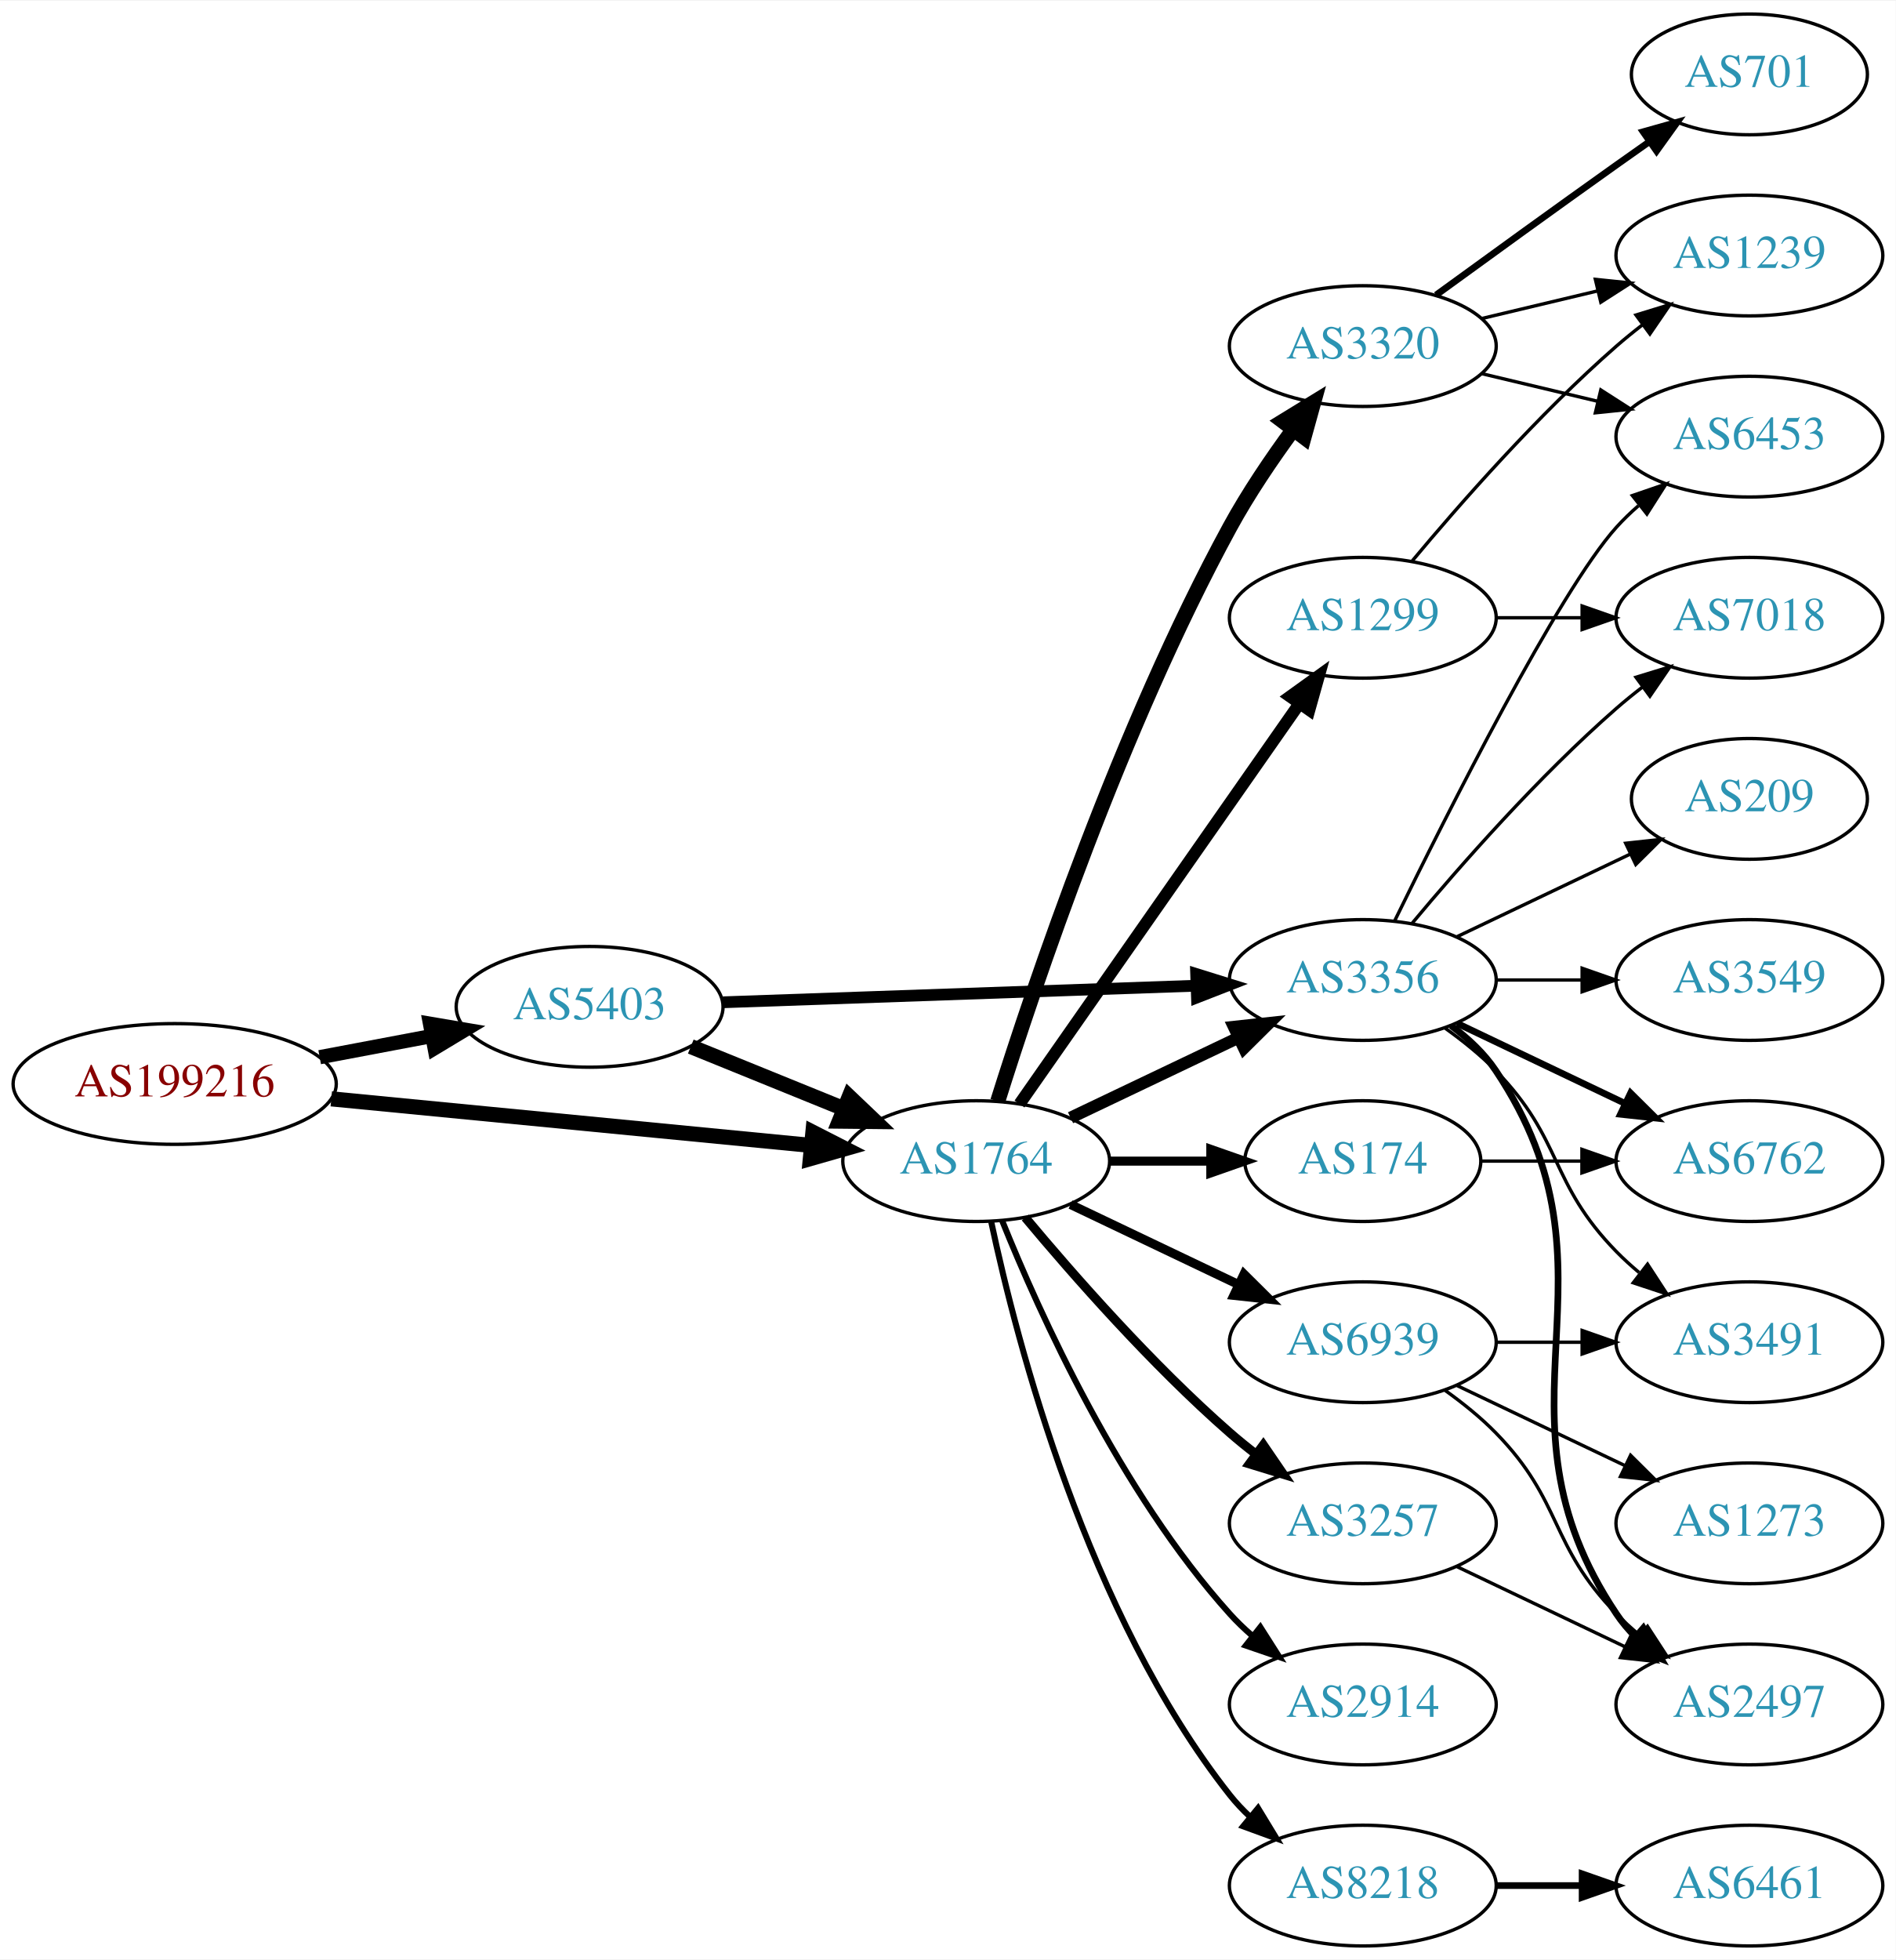
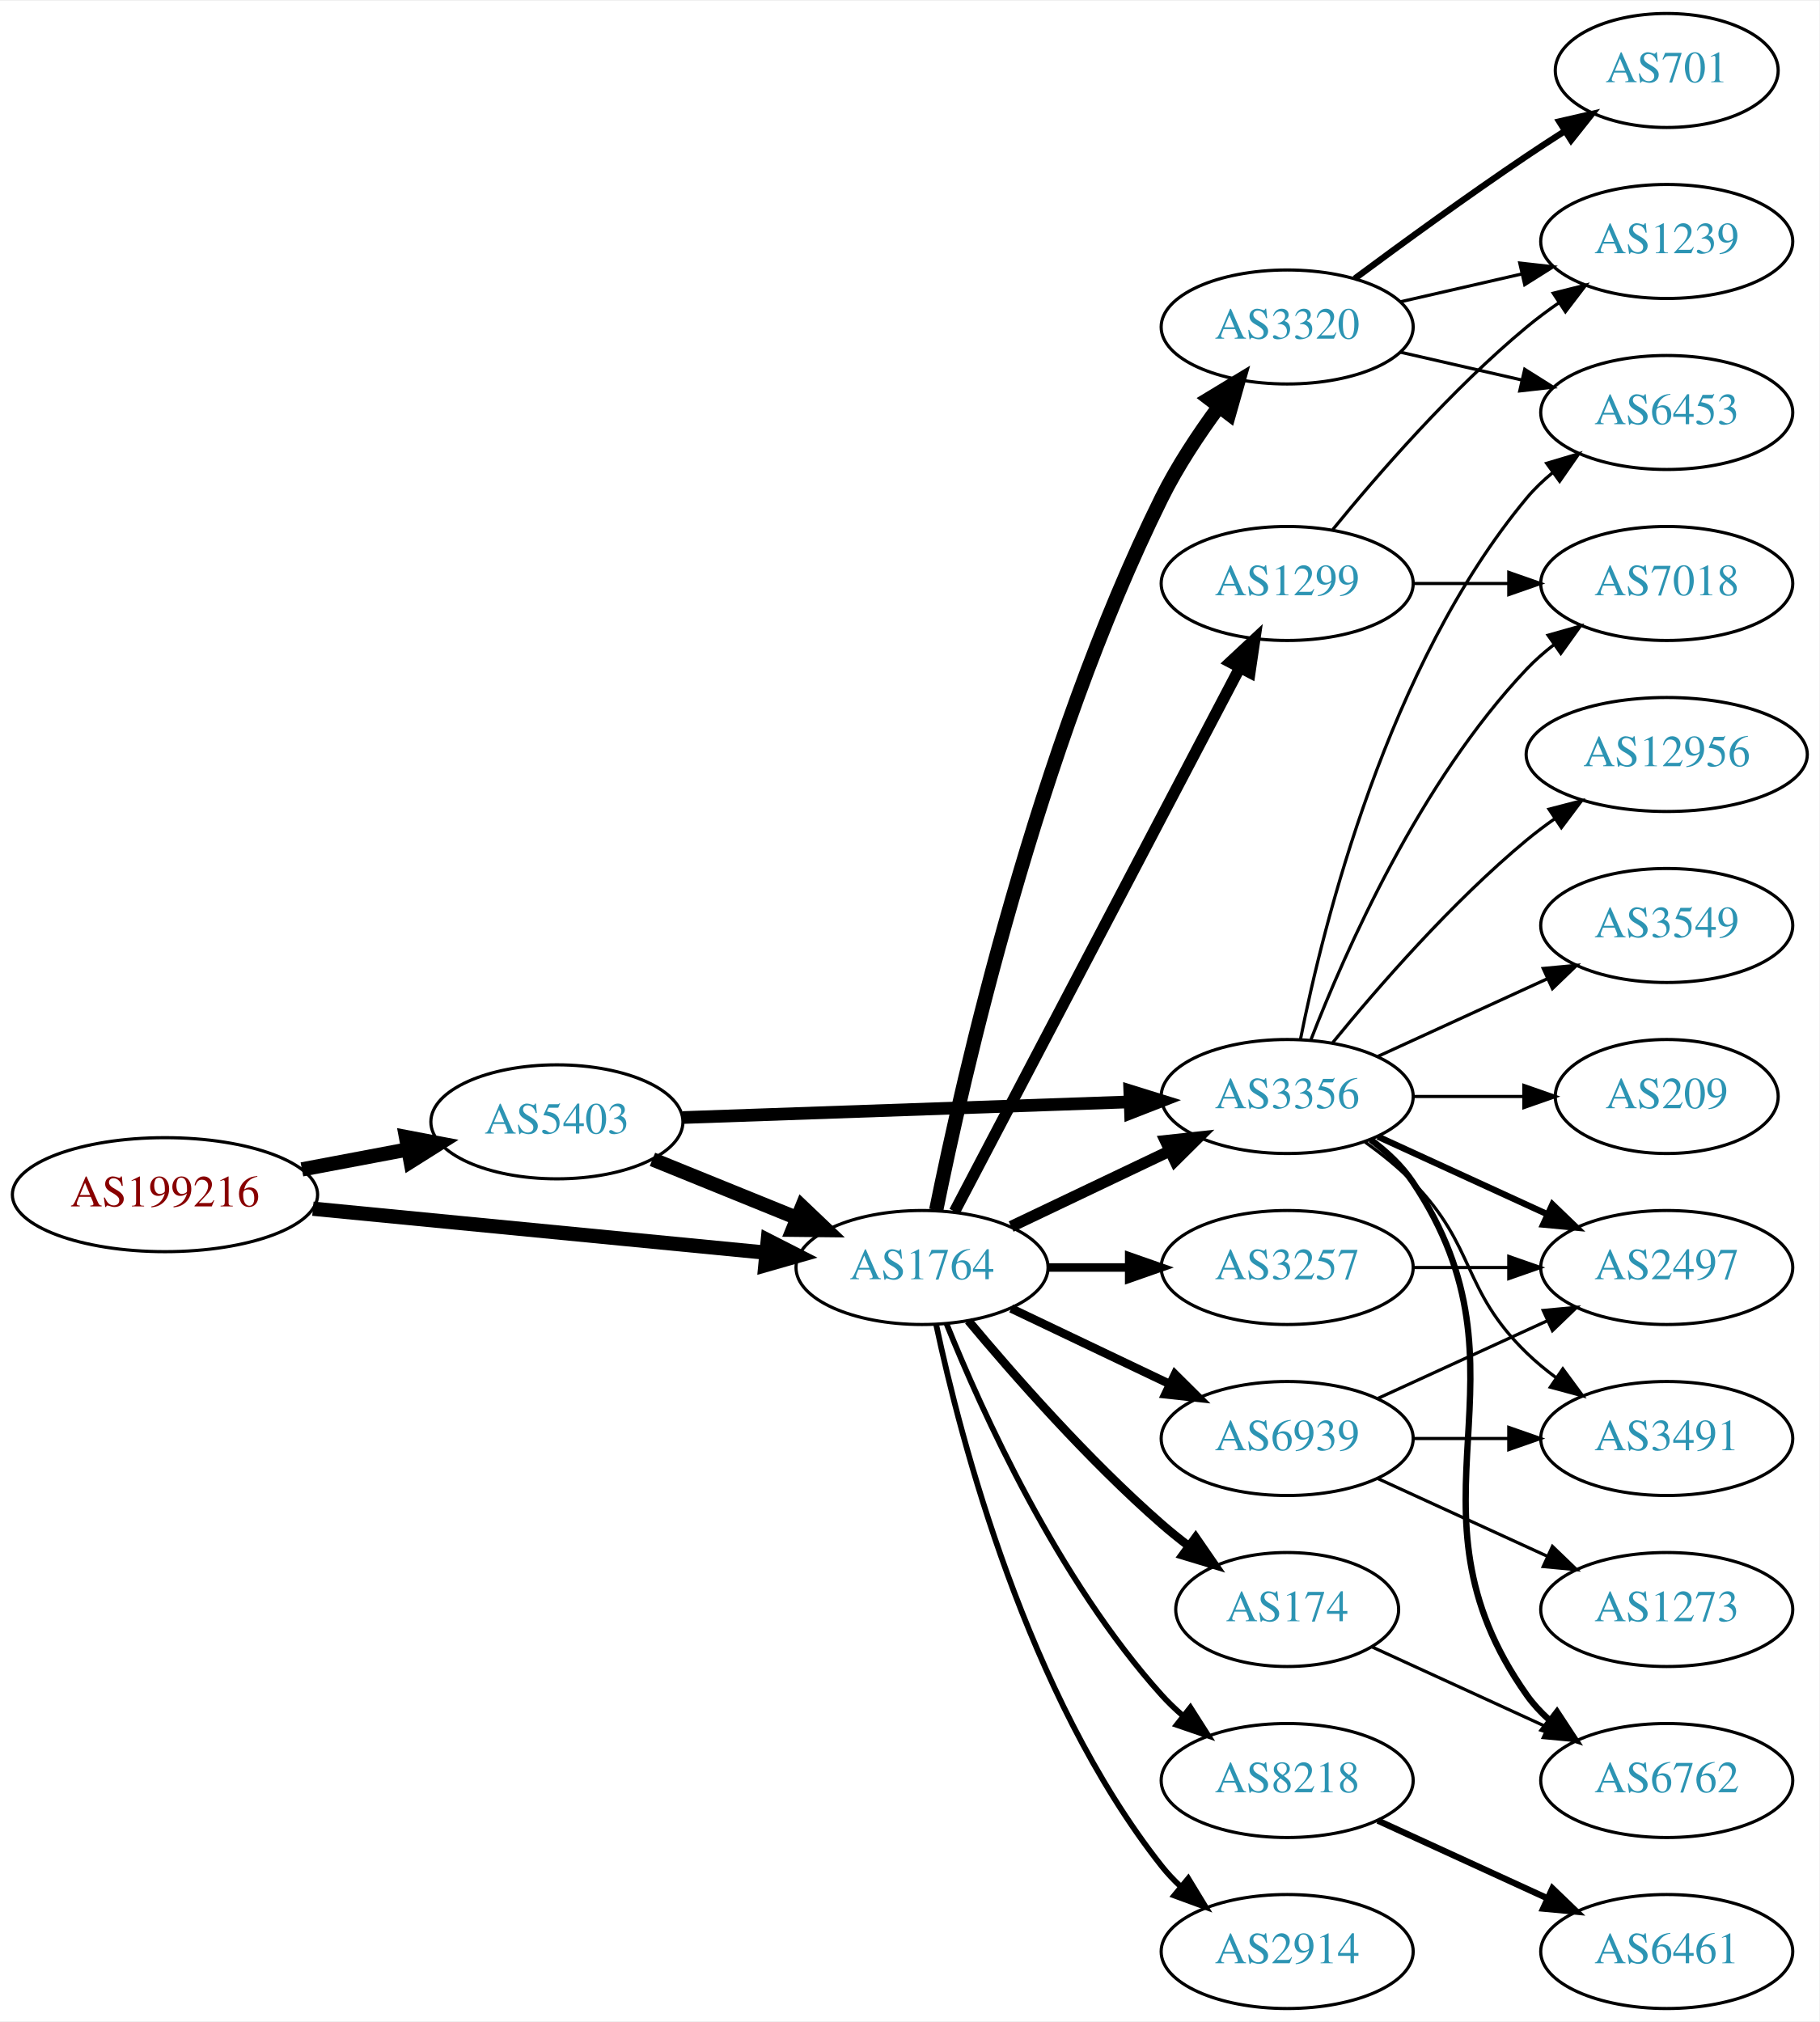
- <svg xmlns="http://www.w3.org/2000/svg" xmlns:xlink="http://www.w3.org/1999/xlink" width="565pt" height="584pt" viewBox="0.00 0.00 565.36 584.00">
-   <g id="graph0" class="graph" transform="scale(1 1) rotate(0) translate(4 580)">
-     <polygon fill="white" stroke="none" points="-4,4 -4,-580 561.363,-580 561.363,4 -4,4" />
+ <svg xmlns="http://www.w3.org/2000/svg" xmlns:xlink="http://www.w3.org/1999/xlink" width="574pt" height="638pt" viewBox="0.00 0.00 574.46 638.00">
+   <g id="graph0" class="graph" transform="scale(1 1) rotate(0) translate(4 634)">
+     <polygon fill="white" stroke="none" points="-4,4 -4,-634 570.463,-634 570.463,4 -4,4" />
    <g id="node1" class="node">
      <g id="a_node1">
        <a xlink:href="/asn/199216" xlink:title="AS199216 ~ Compass-Verlag GmbH [AT]">
          <ellipse fill="#ffffff" stroke="black" cx="48.096" cy="-257" rx="48.192" ry="18" />
          <text text-anchor="middle" x="48.096" y="-253.3" font-family="Times,serif" font-size="14.00" fill="#880000">AS199216</text>
        </a>
      </g>
    </g>
    <g id="node2" class="node">
      <g id="a_node2">
        <a xlink:href="/asn/5403" xlink:title="AS5403 ~ AS5403 [AT]">
          <ellipse fill="#ffffff" stroke="black" cx="171.838" cy="-280" rx="39.794" ry="18" />
          <text text-anchor="middle" x="171.838" y="-276.3" font-family="Times,serif" font-size="14.00" fill="#2c94b3">AS5403</text>
        </a>
      </g>
    </g>
    <g id="edge1" class="edge">
-       <path fill="none" stroke="black" stroke-width="4.235" d="M91.334,-264.98C102.165,-267.026 113.868,-269.237 124.877,-271.317" />
-       <polygon fill="black" stroke="black" stroke-width="4.235" points="124.233,-274.967 134.748,-273.182 125.609,-267.684 124.233,-274.967" />
+       <path fill="none" stroke="black" stroke-width="4.5" d="M91.334,-264.98C102.165,-267.026 113.868,-269.237 124.877,-271.317" />
+       <polygon fill="black" stroke="black" stroke-width="4.5" points="124.19,-275.194 134.748,-273.182 125.652,-267.456 124.19,-275.194" />
    </g>
    <g id="node3" class="node">
      <g id="a_node3">
        <a xlink:href="/asn/1764" xlink:title="AS1764 ~ NEXTLAYER-AS [AT]">
          <ellipse fill="#ffffff" stroke="black" cx="287.131" cy="-234" rx="39.794" ry="18" />
          <text text-anchor="middle" x="287.131" y="-230.3" font-family="Times,serif" font-size="14.00" fill="#2c94b3">AS1764</text>
        </a>
      </g>
    </g>
    <g id="edge2" class="edge">
      <path fill="none" stroke="black" stroke-width="4.5" d="M94.799,-252.565C135.936,-248.574 196.183,-242.728 238.04,-238.666" />
      <polygon fill="black" stroke="black" stroke-width="4.5" points="238.425,-242.585 247.998,-237.7 237.664,-234.747 238.425,-242.585" />
    </g>
    <g id="edge3" class="edge">
      <path fill="none" stroke="black" stroke-width="4.5" d="M202.014,-268.154C215.889,-262.52 232.667,-255.708 247.576,-249.654" />
      <polygon fill="black" stroke="black" stroke-width="4.5" points="249.27,-253.216 257.054,-245.806 246.307,-245.92 249.27,-253.216" />
    </g>
    <g id="node4" class="node">
      <g id="a_node4">
        <a xlink:href="/asn/3356" xlink:title="AS3356 ~ Level 3 Parent, LLC [US]">
          <ellipse fill="#ffffff" stroke="black" cx="402.424" cy="-288" rx="39.794" ry="18" />
          <text text-anchor="middle" x="402.424" y="-284.3" font-family="Times,serif" font-size="14.00" fill="#2c94b3">AS3356</text>
        </a>
      </g>
    </g>
    <g id="edge4" class="edge">
-       <path fill="none" stroke="black" stroke-width="3.5" d="M211.614,-281.357C250.564,-282.72 310.694,-284.825 352.811,-286.299" />
-       <polygon fill="black" stroke="black" stroke-width="3.5" points="352.723,-289.798 362.839,-286.65 352.968,-282.802 352.723,-289.798" />
-     </g>
-     <g id="edge11" class="edge">
+       <path fill="none" stroke="black" stroke-width="4" d="M211.614,-281.357C250.564,-282.72 310.694,-284.825 352.811,-286.299" />
+       <polygon fill="black" stroke="black" stroke-width="4" points="352.723,-289.798 362.839,-286.65 352.968,-282.802 352.723,-289.798" />
+     </g>
+     <g id="edge12" class="edge">
      <path fill="none" stroke="black" stroke-width="3.6" d="M315.267,-246.934C330.261,-254.081 349.082,-263.052 365.306,-270.785" />
      <polygon fill="black" stroke="black" stroke-width="3.6" points="363.976,-274.028 374.509,-275.171 366.988,-267.709 363.976,-274.028" />
    </g>
    <g id="node5" class="node">
      <g id="a_node5">
-         <a xlink:href="/asn/1299" xlink:title="AS1299 ~ Telia Carrier [EU]">
-           <ellipse fill="#ffffff" stroke="black" cx="402.424" cy="-396" rx="39.794" ry="18" />
-           <text text-anchor="middle" x="402.424" y="-392.3" font-family="Times,serif" font-size="14.00" fill="#2c94b3">AS1299</text>
+         <a xlink:href="/asn/3320" xlink:title="AS3320 ~ DTAG [DE]">
+           <ellipse fill="#ffffff" stroke="black" cx="402.424" cy="-531" rx="39.794" ry="18" />
+           <text text-anchor="middle" x="402.424" y="-527.3" font-family="Times,serif" font-size="14.00" fill="#2c94b3">AS3320</text>
        </a>
      </g>
    </g>
    <g id="edge5" class="edge">
-       <path fill="none" stroke="black" stroke-width="3.6" d="M300.041,-251.031C319.963,-279.517 360.152,-336.985 383.502,-370.374" />
-       <polygon fill="black" stroke="black" stroke-width="3.6" points="380.733,-372.521 389.332,-378.71 386.469,-368.509 380.733,-372.521" />
+       <path fill="none" stroke="black" stroke-width="4.5" d="M291.6,-252.129C299.969,-293.556 323.525,-397.696 362.777,-477 367.687,-486.919 374.349,-496.992 380.759,-505.71" />
+       <polygon fill="black" stroke="black" stroke-width="4.5" points="377.819,-508.349 387.01,-513.919 384.084,-503.578 377.819,-508.349" />
    </g>
    <g id="node6" class="node">
      <g id="a_node6">
-         <a xlink:href="/asn/3257" xlink:title="AS3257 ~ GTT [DE]">
-           <ellipse fill="#ffffff" stroke="black" cx="402.424" cy="-126" rx="39.794" ry="18" />
-           <text text-anchor="middle" x="402.424" y="-122.3" font-family="Times,serif" font-size="14.00" fill="#2c94b3">AS3257</text>
+         <a xlink:href="/asn/8218" xlink:title="AS8218 ~ legacy Neotelecoms [FR]">
+           <ellipse fill="#ffffff" stroke="black" cx="402.424" cy="-72" rx="39.794" ry="18" />
+           <text text-anchor="middle" x="402.424" y="-68.3" font-family="Times,serif" font-size="14.00" fill="#2c94b3">AS8218</text>
        </a>
      </g>
    </g>
    <g id="edge6" class="edge">
-       <path fill="none" stroke="black" stroke-width="2.7" d="M301.761,-217.183C316.044,-200.071 339.59,-173.255 362.777,-153 365.243,-150.846 367.882,-148.706 370.579,-146.628" />
-       <polygon fill="black" stroke="black" stroke-width="2.7" points="372.752,-149.375 378.733,-140.63 368.604,-143.736 372.752,-149.375" />
+       <path fill="none" stroke="black" stroke-width="1.8" d="M294.879,-216.213C305.93,-188.757 329.983,-135.422 362.777,-99 364.78,-96.776 366.999,-94.637 369.331,-92.603" />
+       <polygon fill="black" stroke="black" stroke-width="1.8" points="371.862,-95.065 377.55,-86.127 367.529,-89.567 371.862,-95.065" />
    </g>
    <g id="node7" class="node">
      <g id="a_node7">
-         <a xlink:href="/asn/3320" xlink:title="AS3320 ~ DTAG [DE]">
-           <ellipse fill="#ffffff" stroke="black" cx="402.424" cy="-477" rx="39.794" ry="18" />
-           <text text-anchor="middle" x="402.424" y="-473.3" font-family="Times,serif" font-size="14.00" fill="#2c94b3">AS3320</text>
+         <a xlink:href="/asn/1299" xlink:title="AS1299 ~ Telia Carrier [EU]">
+           <ellipse fill="#ffffff" stroke="black" cx="402.424" cy="-450" rx="39.794" ry="18" />
+           <text text-anchor="middle" x="402.424" y="-446.3" font-family="Times,serif" font-size="14.00" fill="#2c94b3">AS1299</text>
        </a>
      </g>
    </g>
    <g id="edge7" class="edge">
-       <path fill="none" stroke="black" stroke-width="4.5" d="M293.552,-251.841C304.323,-286.146 330.214,-363.203 362.777,-423 368.209,-432.974 375.183,-443.269 381.709,-452.16" />
-       <polygon fill="black" stroke="black" stroke-width="4.5" points="378.601,-454.579 387.762,-460.198 384.892,-449.841 378.601,-454.579" />
+       <path fill="none" stroke="black" stroke-width="3.6" d="M297.402,-251.676C317.244,-289.505 363.921,-378.499 387.408,-423.278" />
+       <polygon fill="black" stroke="black" stroke-width="3.6" points="384.439,-425.152 392.183,-432.383 390.638,-421.901 384.439,-425.152" />
    </g>
    <g id="node8" class="node">
      <g id="a_node8">
-         <a xlink:href="/asn/2914" xlink:title="AS2914 ~ NTT America, Inc. [US]">
-           <ellipse fill="#ffffff" stroke="black" cx="402.424" cy="-72" rx="39.794" ry="18" />
-           <text text-anchor="middle" x="402.424" y="-68.3" font-family="Times,serif" font-size="14.00" fill="#2c94b3">AS2914</text>
+         <a xlink:href="/asn/3257" xlink:title="AS3257 ~ GTT [DE]">
+           <ellipse fill="#ffffff" stroke="black" cx="402.424" cy="-234" rx="39.794" ry="18" />
+           <text text-anchor="middle" x="402.424" y="-230.3" font-family="Times,serif" font-size="14.00" fill="#2c94b3">AS3257</text>
        </a>
      </g>
    </g>
    <g id="edge8" class="edge">
-       <path fill="none" stroke="black" stroke-width="1.8" d="M294.879,-216.213C305.93,-188.757 329.983,-135.422 362.777,-99 364.78,-96.776 366.999,-94.637 369.331,-92.603" />
-       <polygon fill="black" stroke="black" stroke-width="1.8" points="371.862,-95.065 377.55,-86.127 367.529,-89.567 371.862,-95.065" />
+       <path fill="none" stroke="black" stroke-width="2.7" d="M326.803,-234C335.006,-234 343.77,-234 352.302,-234" />
+       <polygon fill="black" stroke="black" stroke-width="2.7" points="352.541,-237.5 362.541,-234 352.541,-230.5 352.541,-237.5" />
    </g>
    <g id="node9" class="node">
      <g id="a_node9">
-         <a xlink:href="/asn/8218" xlink:title="AS8218 ~ legacy Neotelecoms [FR]">
+         <a xlink:href="/asn/174" xlink:title="AS174 ~ Cogent Communications [US]">
+           <ellipse fill="#ffffff" stroke="black" cx="402.424" cy="-126" rx="35.194" ry="18" />
+           <text text-anchor="middle" x="402.424" y="-122.3" font-family="Times,serif" font-size="14.00" fill="#2c94b3">AS174</text>
+         </a>
+       </g>
+     </g>
+     <g id="edge9" class="edge">
+       <path fill="none" stroke="black" stroke-width="2.7" d="M301.761,-217.183C316.044,-200.071 339.59,-173.255 362.777,-153 365.447,-150.668 368.32,-148.352 371.25,-146.114" />
+       <polygon fill="black" stroke="black" stroke-width="2.7" points="373.528,-148.784 379.542,-140.061 369.401,-143.13 373.528,-148.784" />
+     </g>
+     <g id="node10" class="node">
+       <g id="a_node10">
+         <a xlink:href="/asn/2914" xlink:title="AS2914 ~ NTT America, Inc. [US]">
          <ellipse fill="#ffffff" stroke="black" cx="402.424" cy="-18" rx="39.794" ry="18" />
-           <text text-anchor="middle" x="402.424" y="-14.3" font-family="Times,serif" font-size="14.00" fill="#2c94b3">AS8218</text>
-         </a>
-       </g>
-     </g>
-     <g id="edge9" class="edge">
+           <text text-anchor="middle" x="402.424" y="-14.3" font-family="Times,serif" font-size="14.00" fill="#2c94b3">AS2914</text>
+         </a>
+       </g>
+     </g>
+     <g id="edge10" class="edge">
      <path fill="none" stroke="black" stroke-width="1.8" d="M291.621,-215.84C299.252,-179.97 320.244,-98.845 362.777,-45 364.585,-42.712 366.638,-40.538 368.832,-38.49" />
      <polygon fill="black" stroke="black" stroke-width="1.8" points="371.186,-41.086 376.692,-32.034 366.743,-35.677 371.186,-41.086" />
-     </g>
-     <g id="node10" class="node">
-       <g id="a_node10">
-         <a xlink:href="/asn/174" xlink:title="AS174 ~ Cogent Communications [US]">
-           <ellipse fill="#ffffff" stroke="black" cx="402.424" cy="-234" rx="35.194" ry="18" />
-           <text text-anchor="middle" x="402.424" y="-230.3" font-family="Times,serif" font-size="14.00" fill="#2c94b3">AS174</text>
-         </a>
-       </g>
-     </g>
-     <g id="edge10" class="edge">
-       <path fill="none" stroke="black" stroke-width="2.7" d="M326.803,-234C336.508,-234 346.999,-234 356.962,-234" />
-       <polygon fill="black" stroke="black" stroke-width="2.7" points="357.098,-237.5 367.098,-234 357.098,-230.5 357.098,-237.5" />
    </g>
    <g id="node11" class="node">
      <g id="a_node11">
        <a xlink:href="/asn/6939" xlink:title="AS6939 ~ Hurricane Electric LLC [US]">
          <ellipse fill="#ffffff" stroke="black" cx="402.424" cy="-180" rx="39.794" ry="18" />
          <text text-anchor="middle" x="402.424" y="-176.3" font-family="Times,serif" font-size="14.00" fill="#2c94b3">AS6939</text>
        </a>
      </g>
    </g>
-     <g id="edge12" class="edge">
+     <g id="edge11" class="edge">
      <path fill="none" stroke="black" stroke-width="2.7" d="M315.267,-221.066C330.261,-213.919 349.082,-204.948 365.306,-197.215" />
      <polygon fill="black" stroke="black" stroke-width="2.7" points="366.988,-200.291 374.509,-192.829 363.976,-193.972 366.988,-200.291" />
    </g>
+     <g id="node14" class="node">
+       <g id="a_node14">
+         <a xlink:href="/asn/6453" xlink:title="AS6453 ~ TATA COMMUNICATIONS (AMERICA) INC [US]">
+           <ellipse fill="#ffffff" stroke="black" cx="522.266" cy="-504" rx="39.794" ry="18" />
+           <text text-anchor="middle" x="522.266" y="-500.3" font-family="Times,serif" font-size="14.00" fill="#2c94b3">AS6453</text>
+         </a>
+       </g>
+     </g>
+     <g id="edge17" class="edge">
+       <path fill="none" stroke="black" d="M406.623,-306.073C413.786,-342.141 434.06,-424.125 478.07,-477 480.475,-479.889 483.272,-482.563 486.264,-485.013" />
+       <polygon fill="black" stroke="black" points="484.352,-487.95 494.507,-490.973 488.454,-482.277 484.352,-487.95" />
+     </g>
+     <g id="node15" class="node">
+       <g id="a_node15">
+         <a xlink:href="/asn/7018" xlink:title="AS7018 ~ AT&amp;T Services, Inc. [US]">
+           <ellipse fill="#ffffff" stroke="black" cx="522.266" cy="-450" rx="39.794" ry="18" />
+           <text text-anchor="middle" x="522.266" y="-446.3" font-family="Times,serif" font-size="14.00" fill="#2c94b3">AS7018</text>
+         </a>
+       </g>
+     </g>
+     <g id="edge16" class="edge">
+       <path fill="none" stroke="black" d="M409.947,-305.994C420.697,-333.728 444.355,-387.429 478.07,-423 480.656,-425.728 483.574,-428.294 486.642,-430.677" />
+       <polygon fill="black" stroke="black" points="484.796,-433.658 494.99,-436.543 488.82,-427.93 484.796,-433.658" />
+     </g>
+     <g id="node16" class="node">
+       <g id="a_node16">
+         <a xlink:href="/asn/12956" xlink:title="AS12956 ~ TELXIUS [ES]">
+           <ellipse fill="#ffffff" stroke="black" cx="522.266" cy="-396" rx="44.393" ry="18" />
+           <text text-anchor="middle" x="522.266" y="-392.3" font-family="Times,serif" font-size="14.00" fill="#2c94b3">AS12956</text>
+         </a>
+       </g>
+     </g>
+     <g id="edge18" class="edge">
+       <path fill="none" stroke="black" d="M416.843,-305.065C430.958,-322.375 454.372,-349.345 478.07,-369 480.808,-371.271 483.752,-373.494 486.769,-375.63" />
+       <polygon fill="black" stroke="black" points="485.101,-378.725 495.358,-381.379 488.995,-372.908 485.101,-378.725" />
+     </g>
+     <g id="node17" class="node">
+       <g id="a_node17">
+         <a xlink:href="/asn/3549" xlink:title="AS3549 ~ Level 3 Parent, LLC [US]">
+           <ellipse fill="#ffffff" stroke="black" cx="522.266" cy="-342" rx="39.794" ry="18" />
+           <text text-anchor="middle" x="522.266" y="-338.3" font-family="Times,serif" font-size="14.00" fill="#2c94b3">AS3549</text>
+         </a>
+       </g>
+     </g>
+     <g id="edge19" class="edge">
+       <path fill="none" stroke="black" d="M431.053,-300.661C447.01,-307.973 467.28,-317.261 484.563,-325.181" />
+       <polygon fill="black" stroke="black" points="483.262,-328.435 493.811,-329.419 486.178,-322.071 483.262,-328.435" />
+     </g>
+     <g id="node18" class="node">
+       <g id="a_node18">
+         <a xlink:href="/asn/2497" xlink:title="AS2497 ~ Internet Initiative Japan Inc. [JP]">
+           <ellipse fill="#ffffff" stroke="black" cx="522.266" cy="-234" rx="39.794" ry="18" />
+           <text text-anchor="middle" x="522.266" y="-230.3" font-family="Times,serif" font-size="14.00" fill="#2c94b3">AS2497</text>
+         </a>
+       </g>
+     </g>
+     <g id="edge20" class="edge">
+       <path fill="none" stroke="black" stroke-width="2" d="M431.053,-275.339C447.01,-268.027 467.28,-258.739 484.563,-250.819" />
+       <polygon fill="black" stroke="black" stroke-width="2" points="486.178,-253.929 493.811,-246.581 483.262,-247.565 486.178,-253.929" />
+     </g>
+     <g id="node19" class="node">
+       <g id="a_node19">
+         <a xlink:href="/asn/6762" xlink:title="AS6762 ~ TELECOM ITALIA SPARKLE S.p.A. [IT]">
+           <ellipse fill="#ffffff" stroke="black" cx="522.266" cy="-72" rx="39.794" ry="18" />
+           <text text-anchor="middle" x="522.266" y="-68.3" font-family="Times,serif" font-size="14.00" fill="#2c94b3">AS6762</text>
+         </a>
+       </g>
+     </g>
+     <g id="edge21" class="edge">
+       <path fill="none" stroke="black" stroke-width="2" d="M428.743,-274.393C433.799,-270.649 438.61,-266.169 442.07,-261 483.095,-199.706 435.491,-159.225 478.07,-99 480.061,-96.184 482.448,-93.599 485.064,-91.24" />
+       <polygon fill="black" stroke="black" stroke-width="2" points="487.617,-93.694 493.433,-84.838 483.364,-88.135 487.617,-93.694" />
+     </g>
+     <g id="node20" class="node">
+       <g id="a_node20">
+         <a xlink:href="/asn/3491" xlink:title="AS3491 ~ PCCW Global, Inc. [US]">
+           <ellipse fill="#ffffff" stroke="black" cx="522.266" cy="-180" rx="39.794" ry="18" />
+           <text text-anchor="middle" x="522.266" y="-176.3" font-family="Times,serif" font-size="14.00" fill="#2c94b3">AS3491</text>
+         </a>
+       </g>
+     </g>
+     <g id="edge22" class="edge">
+       <path fill="none" stroke="black" d="M427.018,-273.611C432.274,-269.852 437.606,-265.563 442.07,-261 462.243,-240.383 457.377,-227.094 478.07,-207 480.916,-204.237 484.089,-201.614 487.389,-199.166" />
+       <polygon fill="black" stroke="black" points="489.455,-201.994 495.737,-193.462 485.506,-196.214 489.455,-201.994" />
+     </g>
+     <g id="node21" class="node">
+       <g id="a_node21">
+         <a xlink:href="/asn/209" xlink:title="AS209 ~ CenturyLink Communications, LLC [US]">
+           <ellipse fill="#ffffff" stroke="black" cx="522.266" cy="-288" rx="35.194" ry="18" />
+           <text text-anchor="middle" x="522.266" y="-284.3" font-family="Times,serif" font-size="14.00" fill="#2c94b3">AS209</text>
+         </a>
+       </g>
+     </g>
+     <g id="edge23" class="edge">
+       <path fill="none" stroke="black" d="M442.337,-288C453.423,-288 465.583,-288 476.965,-288" />
+       <polygon fill="black" stroke="black" points="477.147,-291.5 487.147,-288 477.147,-284.5 477.147,-291.5" />
+     </g>
    <g id="node12" class="node">
      <g id="a_node12">
-         <a xlink:href="/asn/6453" xlink:title="AS6453 ~ TATA COMMUNICATIONS (AMERICA) INC [US]">
-           <ellipse fill="#ffffff" stroke="black" cx="517.717" cy="-450" rx="39.794" ry="18" />
-           <text text-anchor="middle" x="517.717" y="-446.3" font-family="Times,serif" font-size="14.00" fill="#2c94b3">AS6453</text>
+         <a xlink:href="/asn/701" xlink:title="AS701 ~ UUNET [US]">
+           <ellipse fill="#ffffff" stroke="black" cx="522.266" cy="-612" rx="35.194" ry="18" />
+           <text text-anchor="middle" x="522.266" y="-608.3" font-family="Times,serif" font-size="14.00" fill="#2c94b3">AS701</text>
        </a>
      </g>
    </g>
    <g id="edge13" class="edge">
-       <path fill="none" stroke="black" d="M411.862,-305.511C427.48,-337.509 460.867,-403.893 478.07,-423 480.073,-425.224 482.291,-427.363 484.624,-429.397" />
-       <polygon fill="black" stroke="black" points="482.822,-432.433 492.843,-435.873 487.155,-426.935 482.822,-432.433" />
+       <path fill="none" stroke="black" stroke-width="2" d="M423.754,-546.277C438.616,-557.304 459.361,-572.407 478.07,-585 481.888,-587.569 485.938,-590.21 489.968,-592.786" />
+       <polygon fill="black" stroke="black" stroke-width="2" points="488.337,-595.895 498.662,-598.271 492.072,-589.975 488.337,-595.895" />
    </g>
    <g id="node13" class="node">
      <g id="a_node13">
-         <a xlink:href="/asn/7018" xlink:title="AS7018 ~ AT&amp;T Services, Inc. [US]">
-           <ellipse fill="#ffffff" stroke="black" cx="517.717" cy="-396" rx="39.794" ry="18" />
-           <text text-anchor="middle" x="517.717" y="-392.3" font-family="Times,serif" font-size="14.00" fill="#2c94b3">AS7018</text>
+         <a xlink:href="/asn/1239" xlink:title="AS1239 ~ Sprint [US]">
+           <ellipse fill="#ffffff" stroke="black" cx="522.266" cy="-558" rx="39.794" ry="18" />
+           <text text-anchor="middle" x="522.266" y="-554.3" font-family="Times,serif" font-size="14.00" fill="#2c94b3">AS1239</text>
        </a>
      </g>
    </g>
    <g id="edge14" class="edge">
-       <path fill="none" stroke="black" d="M417.054,-304.817C431.336,-321.929 454.883,-348.745 478.07,-369 480.536,-371.154 483.175,-373.294 485.872,-375.372" />
-       <polygon fill="black" stroke="black" points="483.897,-378.264 494.026,-381.37 488.045,-372.625 483.897,-378.264" />
-     </g>
-     <g id="node14" class="node">
-       <g id="a_node14">
-         <a xlink:href="/asn/2497" xlink:title="AS2497 ~ Internet Initiative Japan Inc. [JP]">
-           <ellipse fill="#ffffff" stroke="black" cx="517.717" cy="-72" rx="39.794" ry="18" />
-           <text text-anchor="middle" x="517.717" y="-68.3" font-family="Times,serif" font-size="14.00" fill="#2c94b3">AS2497</text>
-         </a>
-       </g>
+       <path fill="none" stroke="black" d="M438.143,-538.955C450.143,-541.704 463.764,-544.825 476.457,-547.733" />
+       <polygon fill="black" stroke="black" points="475.859,-551.187 486.388,-550.009 477.422,-544.364 475.859,-551.187" />
    </g>
    <g id="edge15" class="edge">
-       <path fill="none" stroke="black" stroke-width="2" d="M428.743,-274.393C433.799,-270.649 438.61,-266.169 442.07,-261 483.095,-199.706 437.046,-160.294 478.07,-99 479.692,-96.577 481.611,-94.305 483.713,-92.19" />
-       <polygon fill="black" stroke="black" stroke-width="2" points="486.08,-94.771 491.398,-85.607 481.526,-89.454 486.08,-94.771" />
-     </g>
-     <g id="node15" class="node">
-       <g id="a_node15">
-         <a xlink:href="/asn/3549" xlink:title="AS3549 ~ Level 3 Parent, LLC [US]">
-           <ellipse fill="#ffffff" stroke="black" cx="517.717" cy="-288" rx="39.794" ry="18" />
-           <text text-anchor="middle" x="517.717" y="-284.3" font-family="Times,serif" font-size="14.00" fill="#2c94b3">AS3549</text>
-         </a>
-       </g>
-     </g>
-     <g id="edge16" class="edge">
-       <path fill="none" stroke="black" d="M442.096,-288C450.299,-288 459.063,-288 467.595,-288" />
-       <polygon fill="black" stroke="black" points="467.834,-291.5 477.834,-288 467.834,-284.5 467.834,-291.5" />
-     </g>
-     <g id="node16" class="node">
-       <g id="a_node16">
-         <a xlink:href="/asn/3491" xlink:title="AS3491 ~ PCCW Global, Inc. [US]">
-           <ellipse fill="#ffffff" stroke="black" cx="517.717" cy="-180" rx="39.794" ry="18" />
-           <text text-anchor="middle" x="517.717" y="-176.3" font-family="Times,serif" font-size="14.00" fill="#2c94b3">AS3491</text>
-         </a>
-       </g>
-     </g>
-     <g id="edge17" class="edge">
-       <path fill="none" stroke="black" d="M427.018,-273.611C432.274,-269.852 437.606,-265.563 442.07,-261 462.243,-240.383 457.898,-227.617 478.07,-207 480.163,-204.861 482.447,-202.782 484.823,-200.79" />
-       <polygon fill="black" stroke="black" points="487.342,-203.268 493.123,-194.389 483.067,-197.725 487.342,-203.268" />
-     </g>
-     <g id="node17" class="node">
-       <g id="a_node17">
-         <a xlink:href="/asn/6762" xlink:title="AS6762 ~ TELECOM ITALIA SPARKLE S.p.A. [IT]">
-           <ellipse fill="#ffffff" stroke="black" cx="517.717" cy="-234" rx="39.794" ry="18" />
-           <text text-anchor="middle" x="517.717" y="-230.3" font-family="Times,serif" font-size="14.00" fill="#2c94b3">AS6762</text>
-         </a>
-       </g>
-     </g>
-     <g id="edge18" class="edge">
-       <path fill="none" stroke="black" stroke-width="2" d="M430.56,-275.066C445.554,-267.919 464.375,-258.948 480.599,-251.215" />
-       <polygon fill="black" stroke="black" stroke-width="2" points="482.281,-254.291 489.802,-246.829 479.269,-247.972 482.281,-254.291" />
-     </g>
-     <g id="node18" class="node">
-       <g id="a_node18">
-         <a xlink:href="/asn/209" xlink:title="AS209 ~ CenturyLink Communications, LLC [US]">
-           <ellipse fill="#ffffff" stroke="black" cx="517.717" cy="-342" rx="35.194" ry="18" />
-           <text text-anchor="middle" x="517.717" y="-338.3" font-family="Times,serif" font-size="14.00" fill="#2c94b3">AS209</text>
-         </a>
-       </g>
-     </g>
-     <g id="edge19" class="edge">
-       <path fill="none" stroke="black" d="M430.56,-300.934C445.992,-308.29 465.478,-317.577 482.013,-325.459" />
-       <polygon fill="black" stroke="black" points="480.822,-328.768 491.355,-329.911 483.833,-322.449 480.822,-328.768" />
-     </g>
-     <g id="edge21" class="edge">
-       <path fill="none" stroke="black" d="M442.096,-396C450.299,-396 459.063,-396 467.595,-396" />
-       <polygon fill="black" stroke="black" points="467.834,-399.5 477.834,-396 467.834,-392.5 467.834,-399.5" />
-     </g>
-     <g id="node19" class="node">
-       <g id="a_node19">
-         <a xlink:href="/asn/1239" xlink:title="AS1239 ~ Sprint [US]">
-           <ellipse fill="#ffffff" stroke="black" cx="517.717" cy="-504" rx="39.794" ry="18" />
-           <text text-anchor="middle" x="517.717" y="-500.3" font-family="Times,serif" font-size="14.00" fill="#2c94b3">AS1239</text>
-         </a>
-       </g>
-     </g>
-     <g id="edge20" class="edge">
-       <path fill="none" stroke="black" d="M417.054,-412.817C431.336,-429.929 454.883,-456.745 478.07,-477 480.536,-479.154 483.175,-481.294 485.872,-483.372" />
-       <polygon fill="black" stroke="black" points="483.897,-486.264 494.026,-489.37 488.045,-480.625 483.897,-486.264" />
-     </g>
-     <g id="edge29" class="edge">
-       <path fill="none" stroke="black" d="M430.56,-113.066C445.554,-105.919 464.375,-96.948 480.599,-89.215" />
-       <polygon fill="black" stroke="black" points="482.281,-92.291 489.802,-84.829 479.269,-85.972 482.281,-92.291" />
-     </g>
-     <g id="edge24" class="edge">
-       <path fill="none" stroke="black" d="M438.031,-468.752C448.902,-466.162 461.057,-463.265 472.499,-460.538" />
-       <polygon fill="black" stroke="black" points="473.405,-463.92 482.322,-458.197 471.783,-457.111 473.405,-463.92" />
-     </g>
-     <g id="edge22" class="edge">
-       <path fill="none" stroke="black" d="M438.031,-485.248C448.902,-487.838 461.057,-490.735 472.499,-493.462" />
-       <polygon fill="black" stroke="black" points="471.783,-496.889 482.322,-495.803 473.405,-490.08 471.783,-496.889" />
-     </g>
-     <g id="node20" class="node">
-       <g id="a_node20">
-         <a xlink:href="/asn/701" xlink:title="AS701 ~ UUNET [US]">
-           <ellipse fill="#ffffff" stroke="black" cx="517.717" cy="-558" rx="35.194" ry="18" />
-           <text text-anchor="middle" x="517.717" y="-554.3" font-family="Times,serif" font-size="14.00" fill="#2c94b3">AS701</text>
-         </a>
-       </g>
-     </g>
-     <g id="edge23" class="edge">
-       <path fill="none" stroke="black" stroke-width="2" d="M424.272,-492.222C439.206,-503.091 459.82,-518.025 478.07,-531 481.281,-533.282 484.65,-535.661 488.004,-538.018" />
-       <polygon fill="black" stroke="black" stroke-width="2" points="486.016,-540.899 496.215,-543.77 490.033,-535.166 486.016,-540.899" />
-     </g>
-     <g id="node21" class="node">
-       <g id="a_node21">
-         <a xlink:href="/asn/6461" xlink:title="AS6461 ~ Zayo Bandwidth [US]">
-           <ellipse fill="#ffffff" stroke="black" cx="517.717" cy="-18" rx="39.794" ry="18" />
-           <text text-anchor="middle" x="517.717" y="-14.3" font-family="Times,serif" font-size="14.00" fill="#2c94b3">AS6461</text>
-         </a>
-       </g>
-     </g>
-     <g id="edge25" class="edge">
-       <path fill="none" stroke="black" stroke-width="2" d="M442.096,-18C450.299,-18 459.063,-18 467.595,-18" />
-       <polygon fill="black" stroke="black" stroke-width="2" points="467.834,-21.5 477.834,-18 467.834,-14.5 467.834,-21.5" />
-     </g>
-     <g id="edge30" class="edge">
-       <path fill="none" stroke="black" d="M437.723,-234C447.1,-234 457.451,-234 467.485,-234" />
-       <polygon fill="black" stroke="black" points="467.774,-237.5 477.774,-234 467.774,-230.5 467.774,-237.5" />
-     </g>
-     <g id="edge28" class="edge">
-       <path fill="none" stroke="black" d="M427.018,-165.611C432.274,-161.852 437.606,-157.563 442.07,-153 462.243,-132.383 457.898,-119.617 478.07,-99 480.163,-96.861 482.447,-94.782 484.823,-92.79" />
-       <polygon fill="black" stroke="black" points="487.342,-95.268 493.123,-86.389 483.067,-89.725 487.342,-95.268" />
-     </g>
-     <g id="edge27" class="edge">
-       <path fill="none" stroke="black" d="M442.096,-180C450.299,-180 459.063,-180 467.595,-180" />
-       <polygon fill="black" stroke="black" points="467.834,-183.5 477.834,-180 467.834,-176.5 467.834,-183.5" />
+       <path fill="none" stroke="black" d="M438.143,-523.045C450.143,-520.296 463.764,-517.175 476.457,-514.267" />
+       <polygon fill="black" stroke="black" points="477.422,-517.636 486.388,-511.991 475.859,-510.813 477.422,-517.636" />
    </g>
    <g id="node22" class="node">
      <g id="a_node22">
+         <a xlink:href="/asn/6461" xlink:title="AS6461 ~ Zayo Bandwidth [US]">
+           <ellipse fill="#ffffff" stroke="black" cx="522.266" cy="-18" rx="39.794" ry="18" />
+           <text text-anchor="middle" x="522.266" y="-14.3" font-family="Times,serif" font-size="14.00" fill="#2c94b3">AS6461</text>
+         </a>
+       </g>
+     </g>
+     <g id="edge24" class="edge">
+       <path fill="none" stroke="black" stroke-width="2" d="M431.053,-59.339C447.01,-52.027 467.28,-42.739 484.563,-34.819" />
+       <polygon fill="black" stroke="black" stroke-width="2" points="486.178,-37.929 493.811,-30.581 483.262,-31.565 486.178,-37.929" />
+     </g>
+     <g id="edge25" class="edge">
+       <path fill="none" stroke="black" d="M416.843,-467.065C430.958,-484.375 454.372,-511.345 478.07,-531 481.287,-533.668 484.787,-536.27 488.358,-538.741" />
+       <polygon fill="black" stroke="black" points="486.436,-541.666 496.714,-544.236 490.281,-535.817 486.436,-541.666" />
+     </g>
+     <g id="edge26" class="edge">
+       <path fill="none" stroke="black" d="M442.337,-450C451.89,-450 462.239,-450 472.202,-450" />
+       <polygon fill="black" stroke="black" points="472.395,-453.5 482.395,-450 472.395,-446.5 472.395,-453.5" />
+     </g>
+     <g id="edge30" class="edge">
+       <path fill="none" stroke="black" d="M442.337,-234C451.89,-234 462.239,-234 472.202,-234" />
+       <polygon fill="black" stroke="black" points="472.395,-237.5 482.395,-234 472.395,-230.5 472.395,-237.5" />
+     </g>
+     <g id="edge31" class="edge">
+       <path fill="none" stroke="black" d="M429.285,-114.149C445.406,-106.762 466.408,-97.138 484.273,-88.952" />
+       <polygon fill="black" stroke="black" points="486.192,-91.923 493.825,-84.575 483.276,-85.559 486.192,-91.923" />
+     </g>
+     <g id="edge28" class="edge">
+       <path fill="none" stroke="black" d="M431.053,-192.661C447.01,-199.973 467.28,-209.261 484.563,-217.181" />
+       <polygon fill="black" stroke="black" points="483.262,-220.435 493.811,-221.419 486.178,-214.071 483.262,-220.435" />
+     </g>
+     <g id="edge29" class="edge">
+       <path fill="none" stroke="black" d="M442.337,-180C451.89,-180 462.239,-180 472.202,-180" />
+       <polygon fill="black" stroke="black" points="472.395,-183.5 482.395,-180 472.395,-176.5 472.395,-183.5" />
+     </g>
+     <g id="node23" class="node">
+       <g id="a_node23">
        <a xlink:href="/asn/1273" xlink:title="AS1273 ~ Vodafone Group PLC [EU]">
-           <ellipse fill="#ffffff" stroke="black" cx="517.717" cy="-126" rx="39.794" ry="18" />
-           <text text-anchor="middle" x="517.717" y="-122.3" font-family="Times,serif" font-size="14.00" fill="#2c94b3">AS1273</text>
-         </a>
-       </g>
-     </g>
-     <g id="edge26" class="edge">
-       <path fill="none" stroke="black" d="M430.56,-167.066C445.554,-159.919 464.375,-150.948 480.599,-143.215" />
-       <polygon fill="black" stroke="black" points="482.281,-146.291 489.802,-138.829 479.269,-139.972 482.281,-146.291" />
+           <ellipse fill="#ffffff" stroke="black" cx="522.266" cy="-126" rx="39.794" ry="18" />
+           <text text-anchor="middle" x="522.266" y="-122.3" font-family="Times,serif" font-size="14.00" fill="#2c94b3">AS1273</text>
+         </a>
+       </g>
+     </g>
+     <g id="edge27" class="edge">
+       <path fill="none" stroke="black" d="M431.053,-167.339C447.01,-160.027 467.28,-150.739 484.563,-142.819" />
+       <polygon fill="black" stroke="black" points="486.178,-145.929 493.811,-138.581 483.262,-139.565 486.178,-145.929" />
    </g>
  </g>
</svg>
